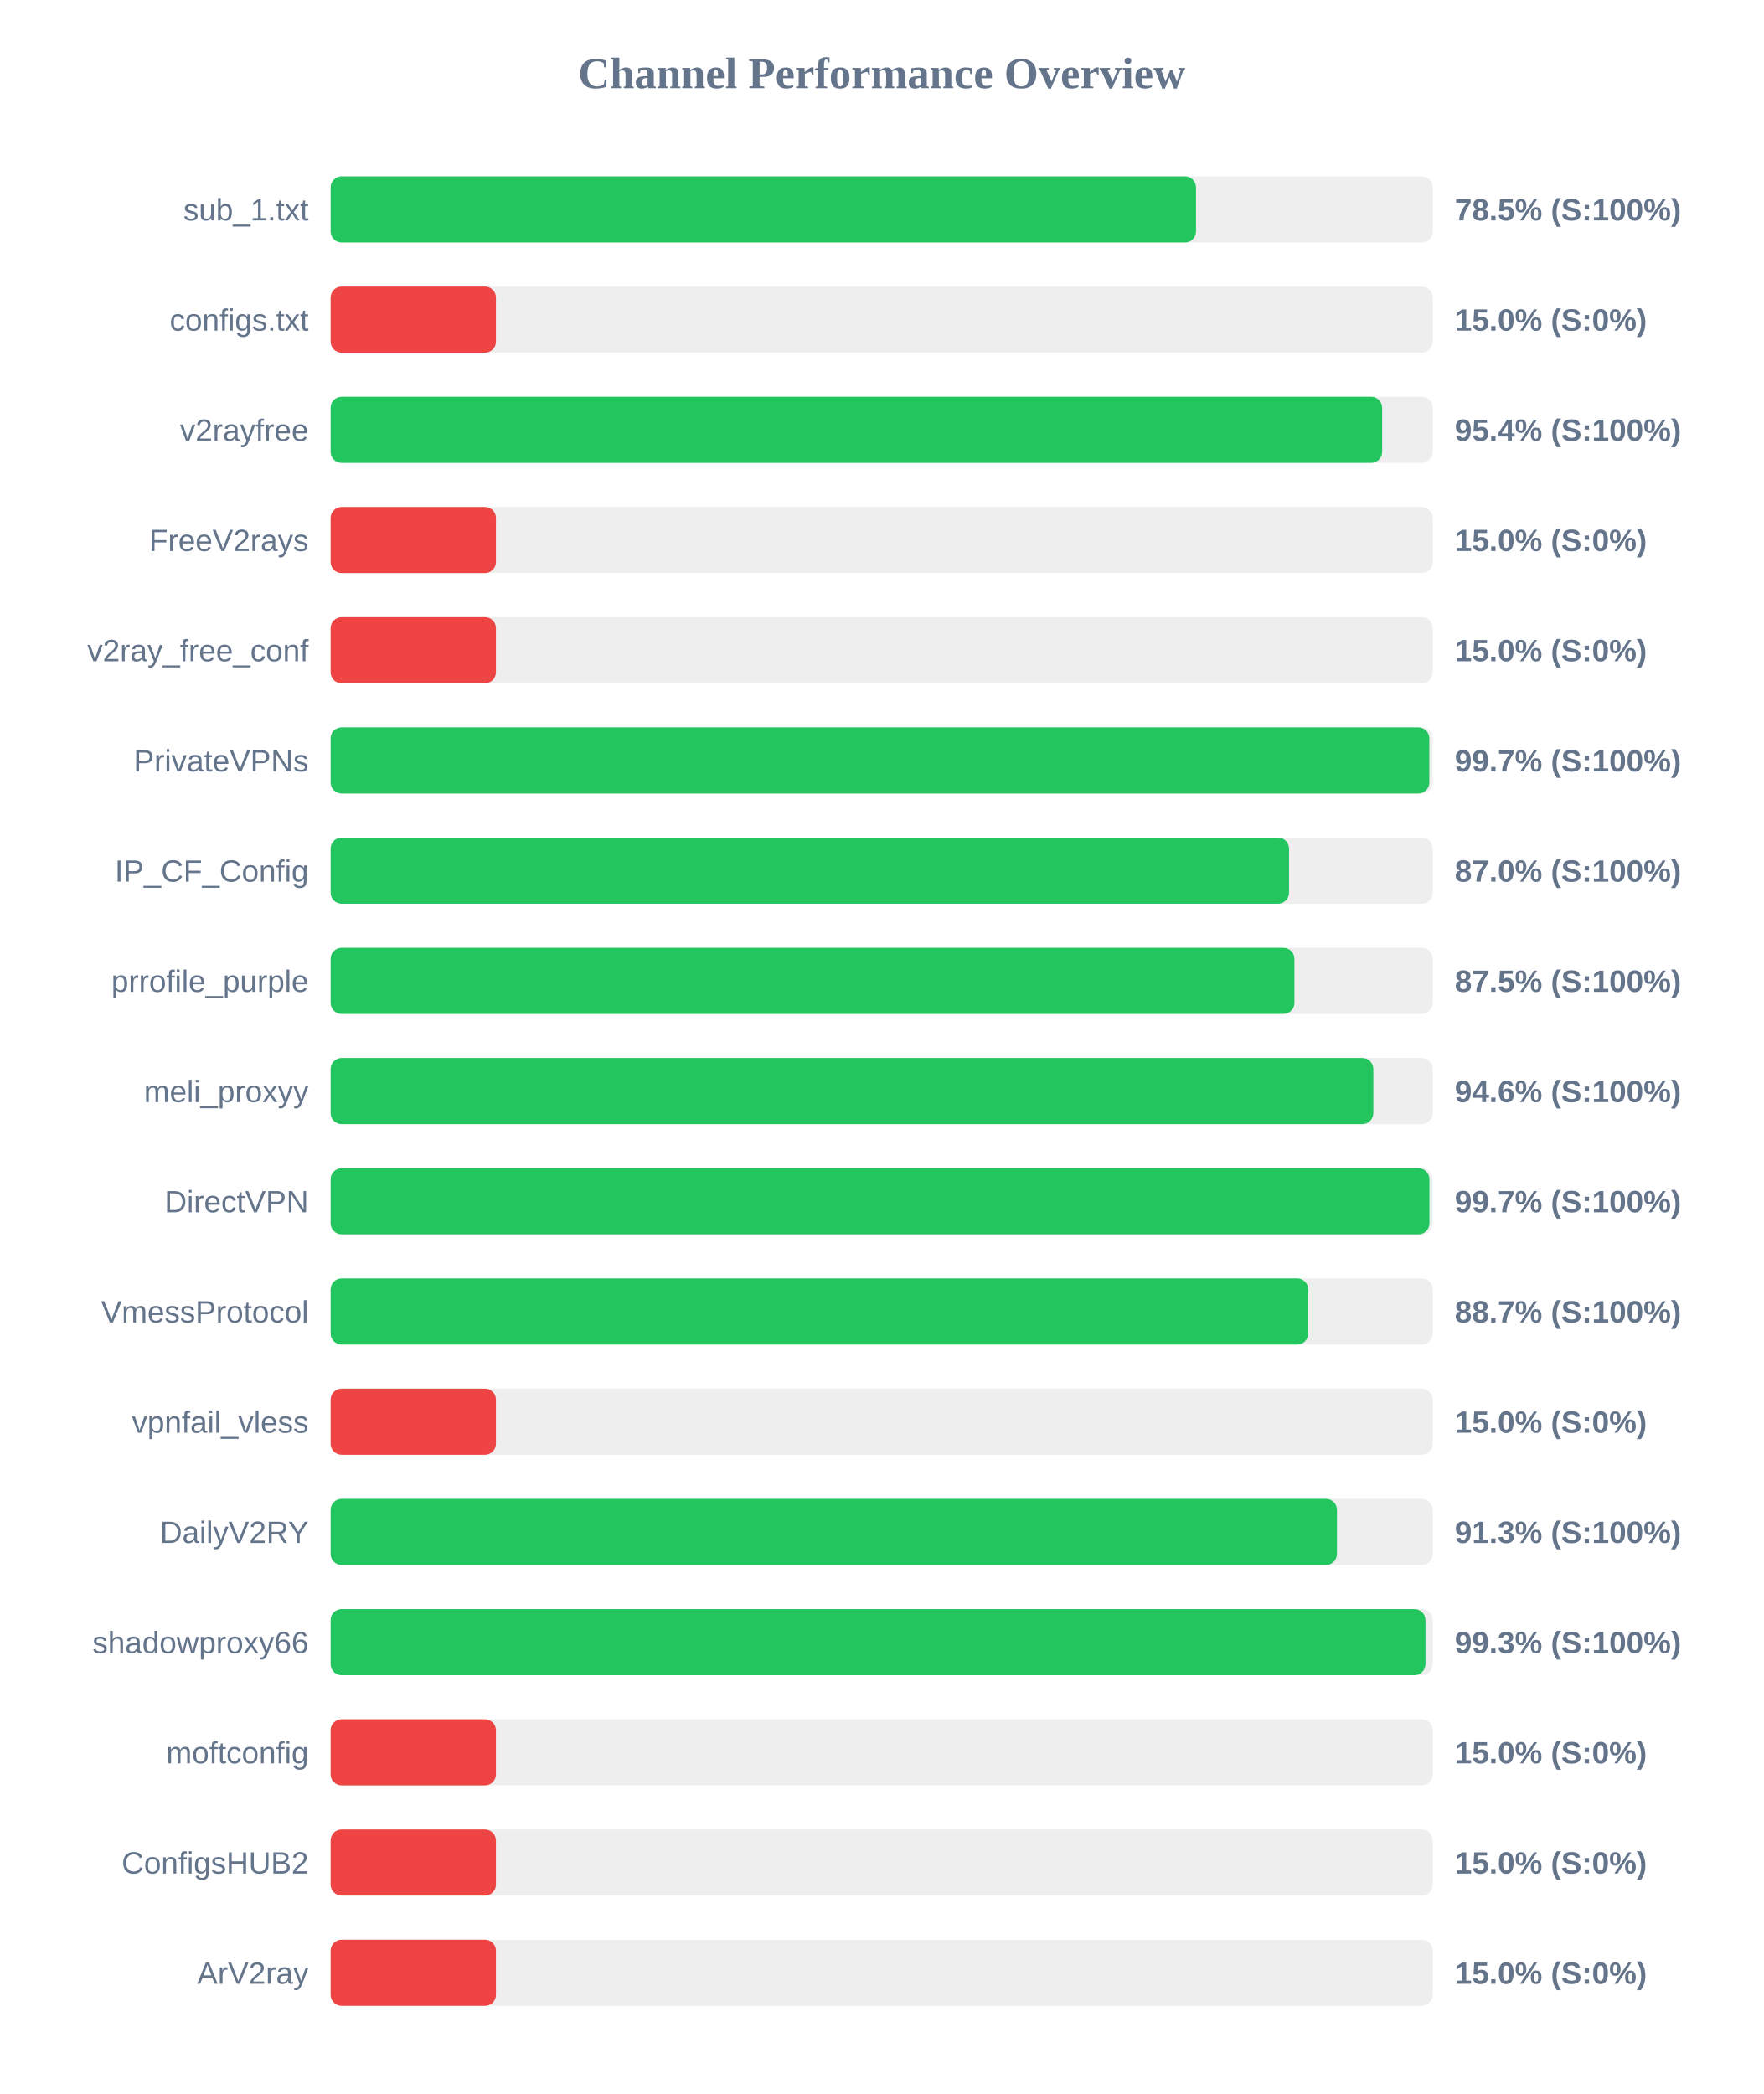
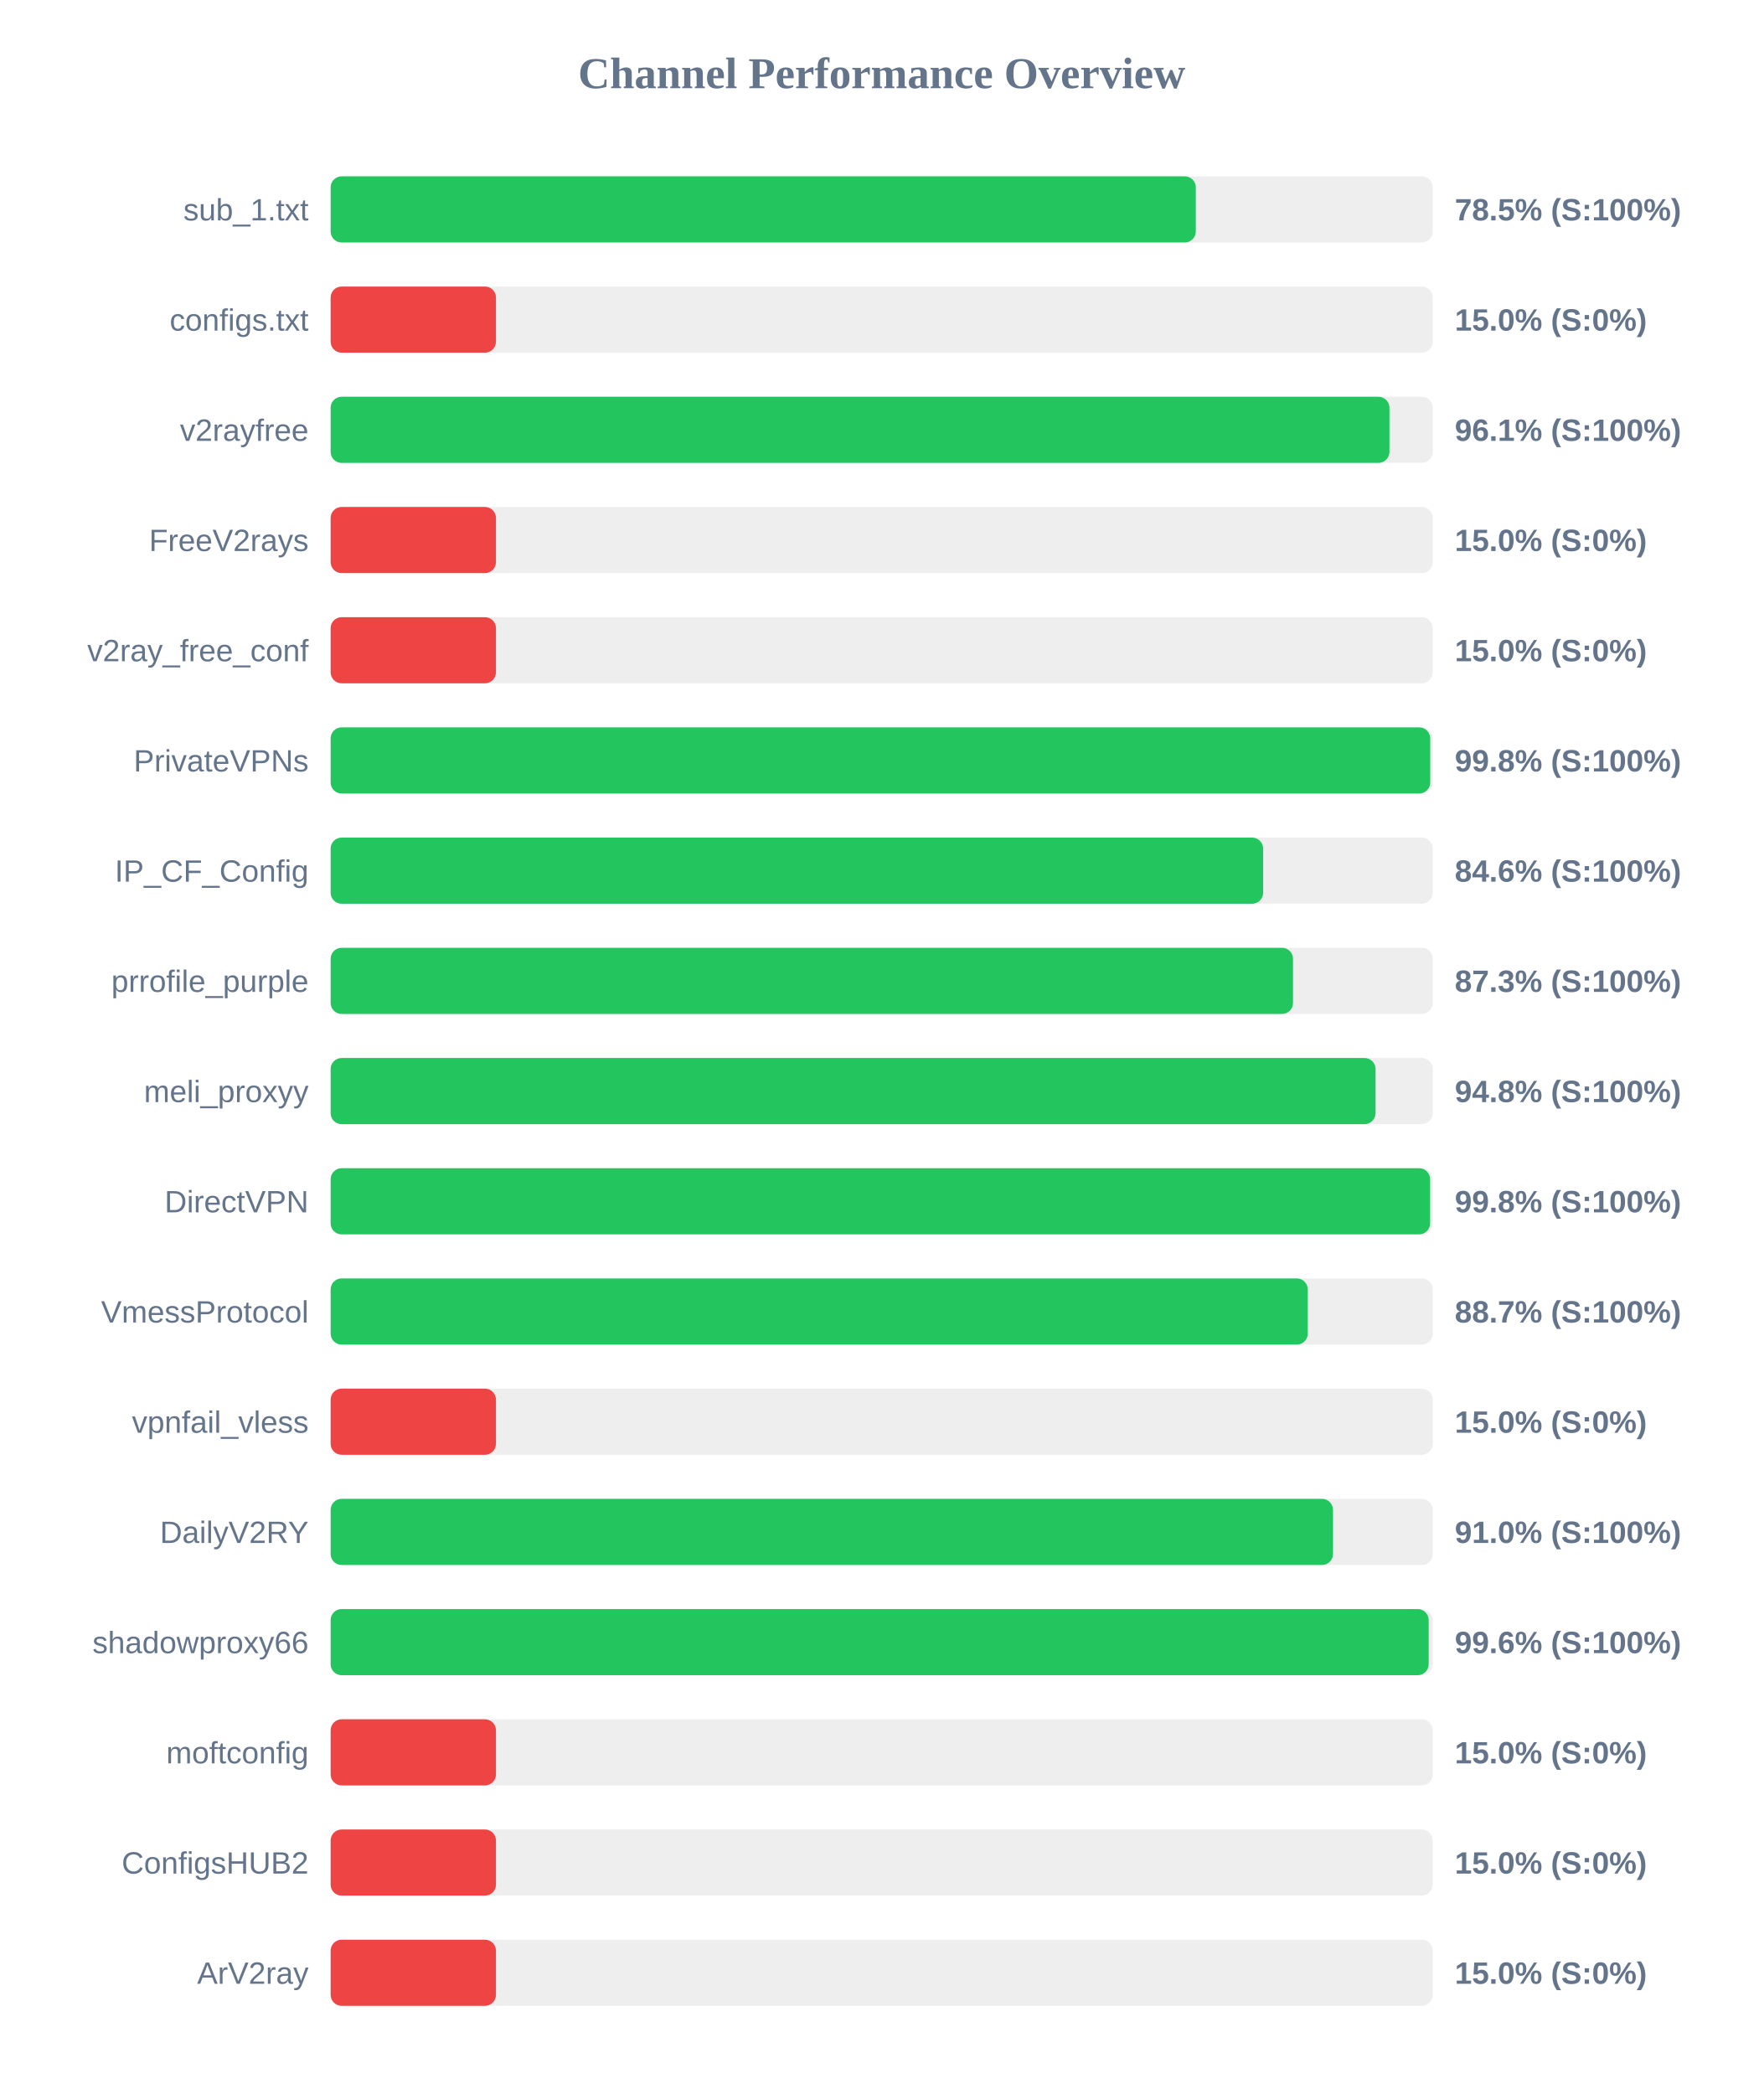
<svg xmlns="http://www.w3.org/2000/svg" width="800" height="950" version="1.1">
  <style>
        .row { font: 14px Arial; fill: #64748b; }
        .score { font: bold 14px Arial; fill: #64748b; }
    </style>
  <text x="400" y="40" text-anchor="middle" font-size="20px" font-weight="bold" fill="#64748b">Channel Performance Overview</text>
  <rect x="150" y="80" width="500" height="30" fill="#eee" rx="5" />
-   <rect x="150" y="80" width="392.6" height="30" fill="#22c55e" rx="5" />
+   <rect x="150" y="80" width="392.5" height="30" fill="#22c55e" rx="5" />
  <text x="140" y="100" text-anchor="end" class="row">sub_1.txt</text>
  <text x="660" y="100" text-anchor="start" class="score">78.5% (S:100%)</text>
  <rect x="150" y="130" width="500" height="30" fill="#eee" rx="5" />
  <rect x="150" y="130" width="75.0" height="30" fill="#ef4444" rx="5" />
  <text x="140" y="150" text-anchor="end" class="row">configs.txt</text>
  <text x="660" y="150" text-anchor="start" class="score">15.0% (S:0%)</text>
  <rect x="150" y="180" width="500" height="30" fill="#eee" rx="5" />
-   <rect x="150" y="180" width="477.05" height="30" fill="#22c55e" rx="5" />
+   <rect x="150" y="180" width="480.35" height="30" fill="#22c55e" rx="5" />
  <text x="140" y="200" text-anchor="end" class="row">v2rayfree</text>
-   <text x="660" y="200" text-anchor="start" class="score">95.4% (S:100%)</text>
+   <text x="660" y="200" text-anchor="start" class="score">96.1% (S:100%)</text>
  <rect x="150" y="230" width="500" height="30" fill="#eee" rx="5" />
  <rect x="150" y="230" width="75.0" height="30" fill="#ef4444" rx="5" />
  <text x="140" y="250" text-anchor="end" class="row">FreeV2rays</text>
  <text x="660" y="250" text-anchor="start" class="score">15.0% (S:0%)</text>
  <rect x="150" y="280" width="500" height="30" fill="#eee" rx="5" />
  <rect x="150" y="280" width="75.0" height="30" fill="#ef4444" rx="5" />
  <text x="140" y="300" text-anchor="end" class="row">v2ray_free_conf</text>
  <text x="660" y="300" text-anchor="start" class="score">15.0% (S:0%)</text>
  <rect x="150" y="330" width="500" height="30" fill="#eee" rx="5" />
-   <rect x="150" y="330" width="498.45" height="30" fill="#22c55e" rx="5" />
+   <rect x="150" y="330" width="498.85" height="30" fill="#22c55e" rx="5" />
  <text x="140" y="350" text-anchor="end" class="row">PrivateVPNs</text>
-   <text x="660" y="350" text-anchor="start" class="score">99.7% (S:100%)</text>
+   <text x="660" y="350" text-anchor="start" class="score">99.8% (S:100%)</text>
  <rect x="150" y="380" width="500" height="30" fill="#eee" rx="5" />
-   <rect x="150" y="380" width="434.8" height="30" fill="#22c55e" rx="5" />
+   <rect x="150" y="380" width="423.05" height="30" fill="#22c55e" rx="5" />
  <text x="140" y="400" text-anchor="end" class="row">IP_CF_Config</text>
-   <text x="660" y="400" text-anchor="start" class="score">87.0% (S:100%)</text>
+   <text x="660" y="400" text-anchor="start" class="score">84.6% (S:100%)</text>
  <rect x="150" y="430" width="500" height="30" fill="#eee" rx="5" />
-   <rect x="150" y="430" width="437.25" height="30" fill="#22c55e" rx="5" />
+   <rect x="150" y="430" width="436.6" height="30" fill="#22c55e" rx="5" />
  <text x="140" y="450" text-anchor="end" class="row">prrofile_purple</text>
-   <text x="660" y="450" text-anchor="start" class="score">87.5% (S:100%)</text>
+   <text x="660" y="450" text-anchor="start" class="score">87.3% (S:100%)</text>
  <rect x="150" y="480" width="500" height="30" fill="#eee" rx="5" />
-   <rect x="150" y="480" width="473.05" height="30" fill="#22c55e" rx="5" />
+   <rect x="150" y="480" width="474.05" height="30" fill="#22c55e" rx="5" />
  <text x="140" y="500" text-anchor="end" class="row">meli_proxyy</text>
-   <text x="660" y="500" text-anchor="start" class="score">94.6% (S:100%)</text>
+   <text x="660" y="500" text-anchor="start" class="score">94.8% (S:100%)</text>
  <rect x="150" y="530" width="500" height="30" fill="#eee" rx="5" />
-   <rect x="150" y="530" width="498.5" height="30" fill="#22c55e" rx="5" />
+   <rect x="150" y="530" width="498.8" height="30" fill="#22c55e" rx="5" />
  <text x="140" y="550" text-anchor="end" class="row">DirectVPN</text>
-   <text x="660" y="550" text-anchor="start" class="score">99.7% (S:100%)</text>
+   <text x="660" y="550" text-anchor="start" class="score">99.8% (S:100%)</text>
  <rect x="150" y="580" width="500" height="30" fill="#eee" rx="5" />
-   <rect x="150" y="580" width="443.5" height="30" fill="#22c55e" rx="5" />
+   <rect x="150" y="580" width="443.3" height="30" fill="#22c55e" rx="5" />
  <text x="140" y="600" text-anchor="end" class="row">VmessProtocol</text>
  <text x="660" y="600" text-anchor="start" class="score">88.7% (S:100%)</text>
  <rect x="150" y="630" width="500" height="30" fill="#eee" rx="5" />
  <rect x="150" y="630" width="75.0" height="30" fill="#ef4444" rx="5" />
  <text x="140" y="650" text-anchor="end" class="row">vpnfail_vless</text>
  <text x="660" y="650" text-anchor="start" class="score">15.0% (S:0%)</text>
  <rect x="150" y="680" width="500" height="30" fill="#eee" rx="5" />
-   <rect x="150" y="680" width="456.55" height="30" fill="#22c55e" rx="5" />
+   <rect x="150" y="680" width="454.75" height="30" fill="#22c55e" rx="5" />
  <text x="140" y="700" text-anchor="end" class="row">DailyV2RY</text>
-   <text x="660" y="700" text-anchor="start" class="score">91.3% (S:100%)</text>
+   <text x="660" y="700" text-anchor="start" class="score">91.0% (S:100%)</text>
  <rect x="150" y="730" width="500" height="30" fill="#eee" rx="5" />
-   <rect x="150" y="730" width="496.7" height="30" fill="#22c55e" rx="5" />
+   <rect x="150" y="730" width="498.15" height="30" fill="#22c55e" rx="5" />
  <text x="140" y="750" text-anchor="end" class="row">shadowproxy66</text>
-   <text x="660" y="750" text-anchor="start" class="score">99.3% (S:100%)</text>
+   <text x="660" y="750" text-anchor="start" class="score">99.6% (S:100%)</text>
  <rect x="150" y="780" width="500" height="30" fill="#eee" rx="5" />
  <rect x="150" y="780" width="75.0" height="30" fill="#ef4444" rx="5" />
  <text x="140" y="800" text-anchor="end" class="row">moftconfig</text>
  <text x="660" y="800" text-anchor="start" class="score">15.0% (S:0%)</text>
  <rect x="150" y="830" width="500" height="30" fill="#eee" rx="5" />
  <rect x="150" y="830" width="75.0" height="30" fill="#ef4444" rx="5" />
  <text x="140" y="850" text-anchor="end" class="row">ConfigsHUB2</text>
  <text x="660" y="850" text-anchor="start" class="score">15.0% (S:0%)</text>
  <rect x="150" y="880" width="500" height="30" fill="#eee" rx="5" />
  <rect x="150" y="880" width="75.0" height="30" fill="#ef4444" rx="5" />
  <text x="140" y="900" text-anchor="end" class="row">ArV2ray</text>
  <text x="660" y="900" text-anchor="start" class="score">15.0% (S:0%)</text>
</svg>
